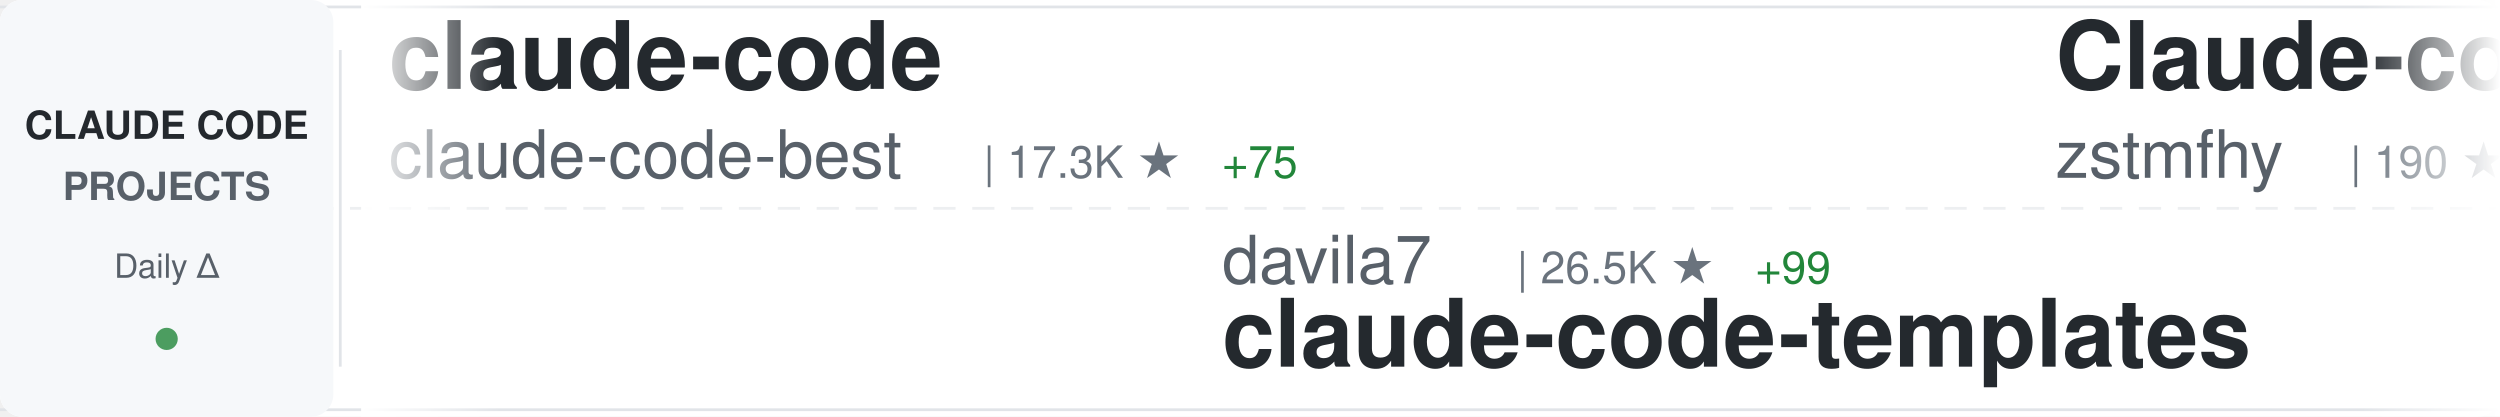
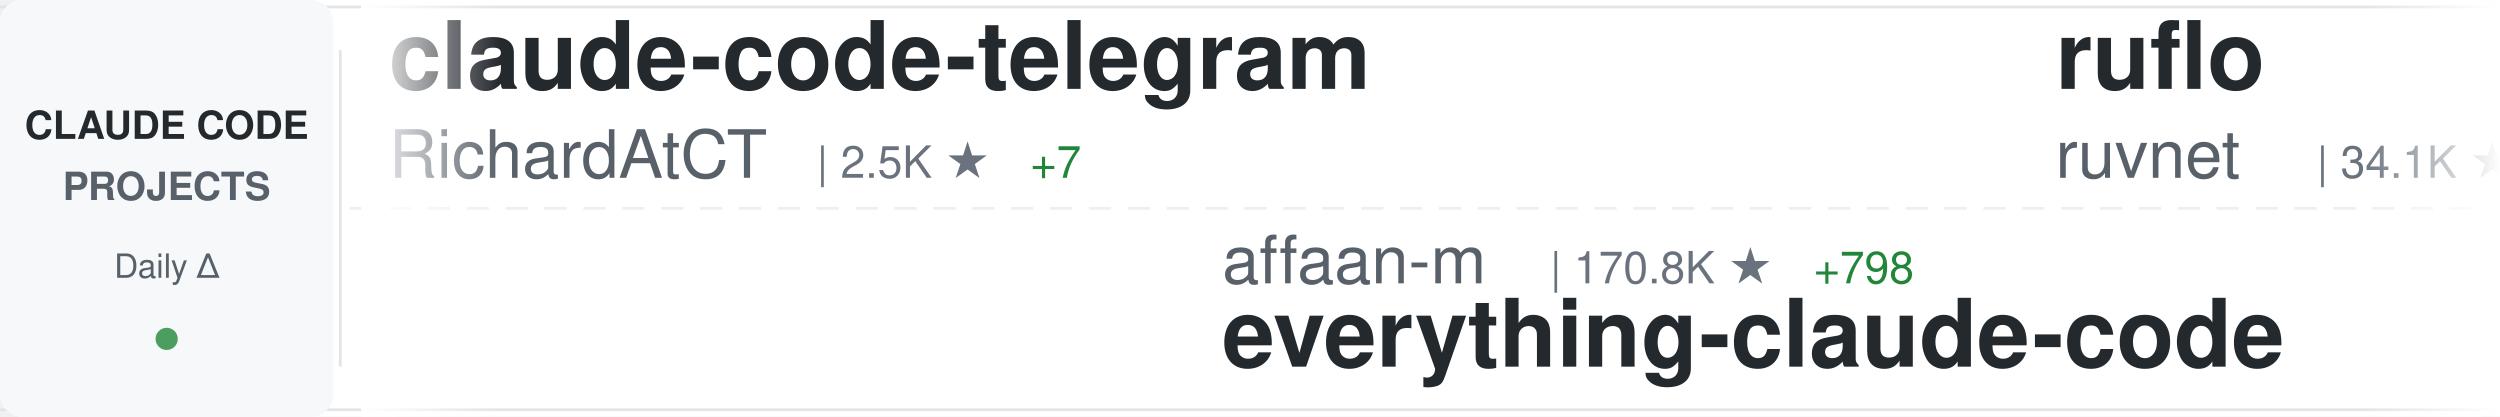
<svg xmlns="http://www.w3.org/2000/svg" width="900" height="150">
  <defs>
    <linearGradient id="awesomeLeftFade" x1="0%" y1="0%" x2="100%" y2="0%">
      <stop offset="0%" style="stop-color:#ffffff;stop-opacity:1" />
      <stop offset="100%" style="stop-color:#ffffff;stop-opacity:0" />
    </linearGradient>
    <linearGradient id="awesomeRightFade" x1="0%" y1="0%" x2="100%" y2="0%">
      <stop offset="0%" style="stop-color:#ffffff;stop-opacity:0" />
      <stop offset="100%" style="stop-color:#ffffff;stop-opacity:1" />
    </linearGradient>
  </defs>
  <rect width="900" height="150" fill="#ffffff" rx="8" />
  <rect x="0" y="2" width="900" height="1" fill="#e1e4e8" />
  <rect x="0" y="147" width="900" height="1" fill="#e1e4e8" />
  <line x1="0" y1="75" x2="900" y2="75" stroke="#e1e4e8" stroke-width="1" stroke-dasharray="8 6" opacity="0.6" />
  <rect x="0" y="0" width="120" height="150" fill="#f6f8fa" rx="8" />
  <text x="60" y="50" font-family="-apple-system, BlinkMacSystemFont, 'Segoe UI', Helvetica, Arial, sans-serif" font-size="14" font-weight="600" fill="#24292e" text-anchor="middle">CLAUDE CODE</text>
  <text x="60" y="72" font-family="-apple-system, BlinkMacSystemFont, 'Segoe UI', Helvetica, Arial, sans-serif" font-size="14" font-weight="600" fill="#586069" text-anchor="middle">PROJECTS</text>
  <text x="60" y="100" font-family="-apple-system, BlinkMacSystemFont, 'Segoe UI', Helvetica, Arial, sans-serif" font-size="12" font-weight="500" fill="#586069" text-anchor="middle">Daily Δ</text>
  <circle cx="60" cy="122" r="4" fill="#22863a" opacity="0.8" />
  <rect x="122" y="18" width="1" height="114" fill="#e1e4e8" />
  <clipPath id="awesomeTickerClip">
    <rect x="130" y="0" width="770" height="150" />
  </clipPath>
  <g clip-path="url(#awesomeTickerClip)">
    <g id="awesomeTickerItems">
      <animateTransform attributeName="transform" attributeType="XML" type="translate" from="0 0" to="-3000 0" dur="54s" repeatCount="indefinite" />
      <g transform="translate(0, 0)">
-         <text x="140" y="32" font-family="-apple-system, BlinkMacSystemFont, 'Segoe UI', Helvetica, Arial, sans-serif" font-size="34" font-weight="600" fill="#24292e">claude-code</text>
-         <text x="140" y="64" font-family="-apple-system, BlinkMacSystemFont, 'Segoe UI', Helvetica, Arial, sans-serif" font-size="24" font-weight="400" fill="#586069">claude-code-best</text>
-         <text x="354" y="64" font-family="-apple-system, BlinkMacSystemFont, 'Segoe UI', Helvetica, Arial, sans-serif" font-size="16" font-weight="500" fill="#6a737d">| 17.3K ★</text>
-         <text x="440" y="64" font-family="-apple-system, BlinkMacSystemFont, 'Segoe UI', Helvetica, Arial, sans-serif" font-size="16" font-weight="500" fill="#22863a"> +75</text>
+         <text x="140" y="32" font-family="-apple-system, BlinkMacSystemFont, 'Segoe UI', Helvetica, Arial, sans-serif" font-size="34" font-weight="600" fill="#24292e">claude-code-telegram</text>
+         <text x="140" y="64" font-family="-apple-system, BlinkMacSystemFont, 'Segoe UI', Helvetica, Arial, sans-serif" font-size="24" font-weight="400" fill="#586069">RichardAtCT</text>
+         <text x="294" y="64" font-family="-apple-system, BlinkMacSystemFont, 'Segoe UI', Helvetica, Arial, sans-serif" font-size="16" font-weight="500" fill="#6a737d">| 2.5K ★</text>
+         <text x="371" y="64" font-family="-apple-system, BlinkMacSystemFont, 'Segoe UI', Helvetica, Arial, sans-serif" font-size="16" font-weight="500" fill="#22863a"> +7</text>
      </g>
      <g transform="translate(300, 0)">
-         <text x="140" y="102" font-family="-apple-system, BlinkMacSystemFont, 'Segoe UI', Helvetica, Arial, sans-serif" font-size="24" font-weight="400" fill="#586069">davila7</text>
-         <text x="246" y="102" font-family="-apple-system, BlinkMacSystemFont, 'Segoe UI', Helvetica, Arial, sans-serif" font-size="16" font-weight="500" fill="#6a737d">| 26.5K ★</text>
-         <text x="332" y="102" font-family="-apple-system, BlinkMacSystemFont, 'Segoe UI', Helvetica, Arial, sans-serif" font-size="16" font-weight="500" fill="#22863a"> +99</text>
-         <text x="140" y="132" font-family="-apple-system, BlinkMacSystemFont, 'Segoe UI', Helvetica, Arial, sans-serif" font-size="34" font-weight="600" fill="#24292e">claude-code-templates</text>
+         <text x="140" y="102" font-family="-apple-system, BlinkMacSystemFont, 'Segoe UI', Helvetica, Arial, sans-serif" font-size="24" font-weight="400" fill="#586069">affaan-m</text>
+         <text x="258" y="102" font-family="-apple-system, BlinkMacSystemFont, 'Segoe UI', Helvetica, Arial, sans-serif" font-size="16" font-weight="500" fill="#6a737d">| 170.8K ★</text>
+         <text x="353" y="102" font-family="-apple-system, BlinkMacSystemFont, 'Segoe UI', Helvetica, Arial, sans-serif" font-size="16" font-weight="500" fill="#22863a"> +798</text>
+         <text x="140" y="132" font-family="-apple-system, BlinkMacSystemFont, 'Segoe UI', Helvetica, Arial, sans-serif" font-size="34" font-weight="600" fill="#24292e">everything-claude-code</text>
      </g>
      <g transform="translate(600, 0)">
-         <text x="140" y="32" font-family="-apple-system, BlinkMacSystemFont, 'Segoe UI', Helvetica, Arial, sans-serif" font-size="34" font-weight="600" fill="#24292e">Claude-code</text>
-         <text x="140" y="64" font-family="-apple-system, BlinkMacSystemFont, 'Segoe UI', Helvetica, Arial, sans-serif" font-size="24" font-weight="400" fill="#586069">zstmfhy</text>
-         <text x="246" y="64" font-family="-apple-system, BlinkMacSystemFont, 'Segoe UI', Helvetica, Arial, sans-serif" font-size="16" font-weight="500" fill="#6a737d">| 190 ★</text>
+         <text x="140" y="32" font-family="-apple-system, BlinkMacSystemFont, 'Segoe UI', Helvetica, Arial, sans-serif" font-size="34" font-weight="600" fill="#24292e">ruflo</text>
+         <text x="140" y="64" font-family="-apple-system, BlinkMacSystemFont, 'Segoe UI', Helvetica, Arial, sans-serif" font-size="24" font-weight="400" fill="#586069">ruvnet</text>
+         <text x="234" y="64" font-family="-apple-system, BlinkMacSystemFont, 'Segoe UI', Helvetica, Arial, sans-serif" font-size="16" font-weight="500" fill="#6a737d">| 34.1K ★</text>
+         <text x="320" y="64" font-family="-apple-system, BlinkMacSystemFont, 'Segoe UI', Helvetica, Arial, sans-serif" font-size="16" font-weight="500" fill="#22863a"> +140</text>
      </g>
      <g transform="translate(900, 0)">
-         <text x="140" y="102" font-family="-apple-system, BlinkMacSystemFont, 'Segoe UI', Helvetica, Arial, sans-serif" font-size="24" font-weight="400" fill="#586069">LING71671</text>
-         <text x="270" y="102" font-family="-apple-system, BlinkMacSystemFont, 'Segoe UI', Helvetica, Arial, sans-serif" font-size="16" font-weight="500" fill="#6a737d">| 794 ★</text>
-         <text x="338" y="102" font-family="-apple-system, BlinkMacSystemFont, 'Segoe UI', Helvetica, Arial, sans-serif" font-size="16" font-weight="500" fill="#22863a"> +5</text>
-         <text x="140" y="132" font-family="-apple-system, BlinkMacSystemFont, 'Segoe UI', Helvetica, Arial, sans-serif" font-size="34" font-weight="600" fill="#24292e">Open-ClaudeCode</text>
+         <text x="140" y="102" font-family="-apple-system, BlinkMacSystemFont, 'Segoe UI', Helvetica, Arial, sans-serif" font-size="24" font-weight="400" fill="#586069">claude-code-best</text>
+         <text x="354" y="102" font-family="-apple-system, BlinkMacSystemFont, 'Segoe UI', Helvetica, Arial, sans-serif" font-size="16" font-weight="500" fill="#6a737d">| 17.3K ★</text>
+         <text x="440" y="102" font-family="-apple-system, BlinkMacSystemFont, 'Segoe UI', Helvetica, Arial, sans-serif" font-size="16" font-weight="500" fill="#22863a"> +82</text>
+         <text x="140" y="132" font-family="-apple-system, BlinkMacSystemFont, 'Segoe UI', Helvetica, Arial, sans-serif" font-size="34" font-weight="600" fill="#24292e">claude-code</text>
      </g>
      <g transform="translate(1200, 0)">
-         <text x="140" y="32" font-family="-apple-system, BlinkMacSystemFont, 'Segoe UI', Helvetica, Arial, sans-serif" font-size="34" font-weight="600" fill="#24292e">claude-code</text>
-         <text x="140" y="64" font-family="-apple-system, BlinkMacSystemFont, 'Segoe UI', Helvetica, Arial, sans-serif" font-size="24" font-weight="400" fill="#586069">yasasbanukaofficial</text>
-         <text x="390" y="64" font-family="-apple-system, BlinkMacSystemFont, 'Segoe UI', Helvetica, Arial, sans-serif" font-size="16" font-weight="500" fill="#6a737d">| 2.9K ★</text>
-         <text x="467" y="64" font-family="-apple-system, BlinkMacSystemFont, 'Segoe UI', Helvetica, Arial, sans-serif" font-size="16" font-weight="500" fill="#22863a"> +20</text>
+         <text x="140" y="32" font-family="-apple-system, BlinkMacSystemFont, 'Segoe UI', Helvetica, Arial, sans-serif" font-size="34" font-weight="600" fill="#24292e">claude-code-from-scratch</text>
+         <text x="140" y="64" font-family="-apple-system, BlinkMacSystemFont, 'Segoe UI', Helvetica, Arial, sans-serif" font-size="24" font-weight="400" fill="#586069">Windy3f3f3f3f</text>
+         <text x="318" y="64" font-family="-apple-system, BlinkMacSystemFont, 'Segoe UI', Helvetica, Arial, sans-serif" font-size="16" font-weight="500" fill="#6a737d">| 1.1K ★</text>
+         <text x="395" y="64" font-family="-apple-system, BlinkMacSystemFont, 'Segoe UI', Helvetica, Arial, sans-serif" font-size="16" font-weight="500" fill="#22863a"> +10</text>
      </g>
      <g transform="translate(1500, 0)">
        <text x="140" y="102" font-family="-apple-system, BlinkMacSystemFont, 'Segoe UI', Helvetica, Arial, sans-serif" font-size="24" font-weight="400" fill="#586069">anthropics</text>
-         <text x="282" y="102" font-family="-apple-system, BlinkMacSystemFont, 'Segoe UI', Helvetica, Arial, sans-serif" font-size="16" font-weight="500" fill="#6a737d">| 7.4K ★</text>
-         <text x="359" y="102" font-family="-apple-system, BlinkMacSystemFont, 'Segoe UI', Helvetica, Arial, sans-serif" font-size="16" font-weight="500" fill="#22863a"> +19</text>
-         <text x="140" y="132" font-family="-apple-system, BlinkMacSystemFont, 'Segoe UI', Helvetica, Arial, sans-serif" font-size="34" font-weight="600" fill="#24292e">claude-code-action</text>
+         <text x="282" y="102" font-family="-apple-system, BlinkMacSystemFont, 'Segoe UI', Helvetica, Arial, sans-serif" font-size="16" font-weight="500" fill="#6a737d">| 803 ★</text>
+         <text x="350" y="102" font-family="-apple-system, BlinkMacSystemFont, 'Segoe UI', Helvetica, Arial, sans-serif" font-size="16" font-weight="500" fill="#22863a"> +1</text>
+         <text x="140" y="132" font-family="-apple-system, BlinkMacSystemFont, 'Segoe UI', Helvetica, Arial, sans-serif" font-size="34" font-weight="600" fill="#24292e">claude-code-base-action</text>
      </g>
      <g transform="translate(1800, 0)">
-         <text x="140" y="32" font-family="-apple-system, BlinkMacSystemFont, 'Segoe UI', Helvetica, Arial, sans-serif" font-size="34" font-weight="600" fill="#24292e">learn-claude-code</text>
-         <text x="140" y="64" font-family="-apple-system, BlinkMacSystemFont, 'Segoe UI', Helvetica, Arial, sans-serif" font-size="24" font-weight="400" fill="#586069">shareAI-lab</text>
-         <text x="294" y="64" font-family="-apple-system, BlinkMacSystemFont, 'Segoe UI', Helvetica, Arial, sans-serif" font-size="16" font-weight="500" fill="#6a737d">| 57.6K ★</text>
-         <text x="380" y="64" font-family="-apple-system, BlinkMacSystemFont, 'Segoe UI', Helvetica, Arial, sans-serif" font-size="16" font-weight="500" fill="#22863a"> +213</text>
+         <text x="140" y="32" font-family="-apple-system, BlinkMacSystemFont, 'Segoe UI', Helvetica, Arial, sans-serif" font-size="34" font-weight="600" fill="#24292e">claude-task-master</text>
+         <text x="140" y="64" font-family="-apple-system, BlinkMacSystemFont, 'Segoe UI', Helvetica, Arial, sans-serif" font-size="24" font-weight="400" fill="#586069">eyaltoledano</text>
+         <text x="306" y="64" font-family="-apple-system, BlinkMacSystemFont, 'Segoe UI', Helvetica, Arial, sans-serif" font-size="16" font-weight="500" fill="#6a737d">| 26.9K ★</text>
+         <text x="392" y="64" font-family="-apple-system, BlinkMacSystemFont, 'Segoe UI', Helvetica, Arial, sans-serif" font-size="16" font-weight="500" fill="#22863a"> +16</text>
      </g>
      <g transform="translate(2100, 0)">
-         <text x="140" y="102" font-family="-apple-system, BlinkMacSystemFont, 'Segoe UI', Helvetica, Arial, sans-serif" font-size="24" font-weight="400" fill="#586069">ponponon</text>
-         <text x="258" y="102" font-family="-apple-system, BlinkMacSystemFont, 'Segoe UI', Helvetica, Arial, sans-serif" font-size="16" font-weight="500" fill="#6a737d">| 2.2K ★</text>
-         <text x="335" y="102" font-family="-apple-system, BlinkMacSystemFont, 'Segoe UI', Helvetica, Arial, sans-serif" font-size="16" font-weight="500" fill="#22863a"> +4</text>
-         <text x="140" y="132" font-family="-apple-system, BlinkMacSystemFont, 'Segoe UI', Helvetica, Arial, sans-serif" font-size="34" font-weight="600" fill="#24292e">claude_code_src</text>
+         <text x="140" y="102" font-family="-apple-system, BlinkMacSystemFont, 'Segoe UI', Helvetica, Arial, sans-serif" font-size="24" font-weight="400" fill="#586069">feiskyer</text>
+         <text x="258" y="102" font-family="-apple-system, BlinkMacSystemFont, 'Segoe UI', Helvetica, Arial, sans-serif" font-size="16" font-weight="500" fill="#6a737d">| 1.5K ★</text>
+         <text x="335" y="102" font-family="-apple-system, BlinkMacSystemFont, 'Segoe UI', Helvetica, Arial, sans-serif" font-size="16" font-weight="500" fill="#22863a"> +2</text>
+         <text x="140" y="132" font-family="-apple-system, BlinkMacSystemFont, 'Segoe UI', Helvetica, Arial, sans-serif" font-size="34" font-weight="600" fill="#24292e">claude-code-settings</text>
      </g>
      <g transform="translate(2400, 0)">
-         <text x="140" y="32" font-family="-apple-system, BlinkMacSystemFont, 'Segoe UI', Helvetica, Arial, sans-serif" font-size="34" font-weight="600" fill="#24292e">claude-code</text>
-         <text x="140" y="64" font-family="-apple-system, BlinkMacSystemFont, 'Segoe UI', Helvetica, Arial, sans-serif" font-size="24" font-weight="400" fill="#586069">chiragjoshi12</text>
-         <text x="318" y="64" font-family="-apple-system, BlinkMacSystemFont, 'Segoe UI', Helvetica, Arial, sans-serif" font-size="16" font-weight="500" fill="#6a737d">| 195 ★</text>
+         <text x="140" y="32" font-family="-apple-system, BlinkMacSystemFont, 'Segoe UI', Helvetica, Arial, sans-serif" font-size="34" font-weight="600" fill="#24292e">ralph</text>
+         <text x="140" y="64" font-family="-apple-system, BlinkMacSystemFont, 'Segoe UI', Helvetica, Arial, sans-serif" font-size="24" font-weight="400" fill="#586069">snarktank</text>
+         <text x="270" y="64" font-family="-apple-system, BlinkMacSystemFont, 'Segoe UI', Helvetica, Arial, sans-serif" font-size="16" font-weight="500" fill="#6a737d">| 18.2K ★</text>
+         <text x="356" y="64" font-family="-apple-system, BlinkMacSystemFont, 'Segoe UI', Helvetica, Arial, sans-serif" font-size="16" font-weight="500" fill="#22863a"> +73</text>
      </g>
      <g transform="translate(2700, 0)">
-         <text x="140" y="102" font-family="-apple-system, BlinkMacSystemFont, 'Segoe UI', Helvetica, Arial, sans-serif" font-size="24" font-weight="400" fill="#586069">forrestchang</text>
-         <text x="306" y="102" font-family="-apple-system, BlinkMacSystemFont, 'Segoe UI', Helvetica, Arial, sans-serif" font-size="16" font-weight="500" fill="#6a737d">| 101.8K ★</text>
-         <text x="401" y="102" font-family="-apple-system, BlinkMacSystemFont, 'Segoe UI', Helvetica, Arial, sans-serif" font-size="16" font-weight="500" fill="#22863a"> +3.3K</text>
-         <text x="140" y="132" font-family="-apple-system, BlinkMacSystemFont, 'Segoe UI', Helvetica, Arial, sans-serif" font-size="34" font-weight="600" fill="#24292e">andrej-karpathy-skills</text>
+         <text x="140" y="102" font-family="-apple-system, BlinkMacSystemFont, 'Segoe UI', Helvetica, Arial, sans-serif" font-size="24" font-weight="400" fill="#586069">fazxes</text>
+         <text x="234" y="102" font-family="-apple-system, BlinkMacSystemFont, 'Segoe UI', Helvetica, Arial, sans-serif" font-size="16" font-weight="500" fill="#6a737d">| 212 ★</text>
+         <text x="140" y="132" font-family="-apple-system, BlinkMacSystemFont, 'Segoe UI', Helvetica, Arial, sans-serif" font-size="34" font-weight="600" fill="#24292e">Claude-code</text>
      </g>
      <g transform="translate(3000, 0)">
-         <text x="140" y="32" font-family="-apple-system, BlinkMacSystemFont, 'Segoe UI', Helvetica, Arial, sans-serif" font-size="34" font-weight="600" fill="#24292e">claude-code</text>
-         <text x="140" y="64" font-family="-apple-system, BlinkMacSystemFont, 'Segoe UI', Helvetica, Arial, sans-serif" font-size="24" font-weight="400" fill="#586069">claude-code-best</text>
-         <text x="354" y="64" font-family="-apple-system, BlinkMacSystemFont, 'Segoe UI', Helvetica, Arial, sans-serif" font-size="16" font-weight="500" fill="#6a737d">| 17.3K ★</text>
-         <text x="440" y="64" font-family="-apple-system, BlinkMacSystemFont, 'Segoe UI', Helvetica, Arial, sans-serif" font-size="16" font-weight="500" fill="#22863a"> +75</text>
+         <text x="140" y="32" font-family="-apple-system, BlinkMacSystemFont, 'Segoe UI', Helvetica, Arial, sans-serif" font-size="34" font-weight="600" fill="#24292e">claude-code-telegram</text>
+         <text x="140" y="64" font-family="-apple-system, BlinkMacSystemFont, 'Segoe UI', Helvetica, Arial, sans-serif" font-size="24" font-weight="400" fill="#586069">RichardAtCT</text>
+         <text x="294" y="64" font-family="-apple-system, BlinkMacSystemFont, 'Segoe UI', Helvetica, Arial, sans-serif" font-size="16" font-weight="500" fill="#6a737d">| 2.5K ★</text>
+         <text x="371" y="64" font-family="-apple-system, BlinkMacSystemFont, 'Segoe UI', Helvetica, Arial, sans-serif" font-size="16" font-weight="500" fill="#22863a"> +7</text>
      </g>
      <g transform="translate(3300, 0)">
-         <text x="140" y="102" font-family="-apple-system, BlinkMacSystemFont, 'Segoe UI', Helvetica, Arial, sans-serif" font-size="24" font-weight="400" fill="#586069">davila7</text>
-         <text x="246" y="102" font-family="-apple-system, BlinkMacSystemFont, 'Segoe UI', Helvetica, Arial, sans-serif" font-size="16" font-weight="500" fill="#6a737d">| 26.5K ★</text>
-         <text x="332" y="102" font-family="-apple-system, BlinkMacSystemFont, 'Segoe UI', Helvetica, Arial, sans-serif" font-size="16" font-weight="500" fill="#22863a"> +99</text>
-         <text x="140" y="132" font-family="-apple-system, BlinkMacSystemFont, 'Segoe UI', Helvetica, Arial, sans-serif" font-size="34" font-weight="600" fill="#24292e">claude-code-templates</text>
+         <text x="140" y="102" font-family="-apple-system, BlinkMacSystemFont, 'Segoe UI', Helvetica, Arial, sans-serif" font-size="24" font-weight="400" fill="#586069">affaan-m</text>
+         <text x="258" y="102" font-family="-apple-system, BlinkMacSystemFont, 'Segoe UI', Helvetica, Arial, sans-serif" font-size="16" font-weight="500" fill="#6a737d">| 170.8K ★</text>
+         <text x="353" y="102" font-family="-apple-system, BlinkMacSystemFont, 'Segoe UI', Helvetica, Arial, sans-serif" font-size="16" font-weight="500" fill="#22863a"> +798</text>
+         <text x="140" y="132" font-family="-apple-system, BlinkMacSystemFont, 'Segoe UI', Helvetica, Arial, sans-serif" font-size="34" font-weight="600" fill="#24292e">everything-claude-code</text>
      </g>
      <g transform="translate(3600, 0)">
-         <text x="140" y="32" font-family="-apple-system, BlinkMacSystemFont, 'Segoe UI', Helvetica, Arial, sans-serif" font-size="34" font-weight="600" fill="#24292e">Claude-code</text>
-         <text x="140" y="64" font-family="-apple-system, BlinkMacSystemFont, 'Segoe UI', Helvetica, Arial, sans-serif" font-size="24" font-weight="400" fill="#586069">zstmfhy</text>
-         <text x="246" y="64" font-family="-apple-system, BlinkMacSystemFont, 'Segoe UI', Helvetica, Arial, sans-serif" font-size="16" font-weight="500" fill="#6a737d">| 190 ★</text>
+         <text x="140" y="32" font-family="-apple-system, BlinkMacSystemFont, 'Segoe UI', Helvetica, Arial, sans-serif" font-size="34" font-weight="600" fill="#24292e">ruflo</text>
+         <text x="140" y="64" font-family="-apple-system, BlinkMacSystemFont, 'Segoe UI', Helvetica, Arial, sans-serif" font-size="24" font-weight="400" fill="#586069">ruvnet</text>
+         <text x="234" y="64" font-family="-apple-system, BlinkMacSystemFont, 'Segoe UI', Helvetica, Arial, sans-serif" font-size="16" font-weight="500" fill="#6a737d">| 34.1K ★</text>
+         <text x="320" y="64" font-family="-apple-system, BlinkMacSystemFont, 'Segoe UI', Helvetica, Arial, sans-serif" font-size="16" font-weight="500" fill="#22863a"> +140</text>
      </g>
      <g transform="translate(3900, 0)">
-         <text x="140" y="102" font-family="-apple-system, BlinkMacSystemFont, 'Segoe UI', Helvetica, Arial, sans-serif" font-size="24" font-weight="400" fill="#586069">LING71671</text>
-         <text x="270" y="102" font-family="-apple-system, BlinkMacSystemFont, 'Segoe UI', Helvetica, Arial, sans-serif" font-size="16" font-weight="500" fill="#6a737d">| 794 ★</text>
-         <text x="338" y="102" font-family="-apple-system, BlinkMacSystemFont, 'Segoe UI', Helvetica, Arial, sans-serif" font-size="16" font-weight="500" fill="#22863a"> +5</text>
-         <text x="140" y="132" font-family="-apple-system, BlinkMacSystemFont, 'Segoe UI', Helvetica, Arial, sans-serif" font-size="34" font-weight="600" fill="#24292e">Open-ClaudeCode</text>
+         <text x="140" y="102" font-family="-apple-system, BlinkMacSystemFont, 'Segoe UI', Helvetica, Arial, sans-serif" font-size="24" font-weight="400" fill="#586069">claude-code-best</text>
+         <text x="354" y="102" font-family="-apple-system, BlinkMacSystemFont, 'Segoe UI', Helvetica, Arial, sans-serif" font-size="16" font-weight="500" fill="#6a737d">| 17.3K ★</text>
+         <text x="440" y="102" font-family="-apple-system, BlinkMacSystemFont, 'Segoe UI', Helvetica, Arial, sans-serif" font-size="16" font-weight="500" fill="#22863a"> +82</text>
+         <text x="140" y="132" font-family="-apple-system, BlinkMacSystemFont, 'Segoe UI', Helvetica, Arial, sans-serif" font-size="34" font-weight="600" fill="#24292e">claude-code</text>
      </g>
    </g>
  </g>
  <rect x="130" y="0" width="50" height="150" fill="url(#awesomeLeftFade)" />
  <rect x="850" y="0" width="50" height="150" fill="url(#awesomeRightFade)" />
</svg>
